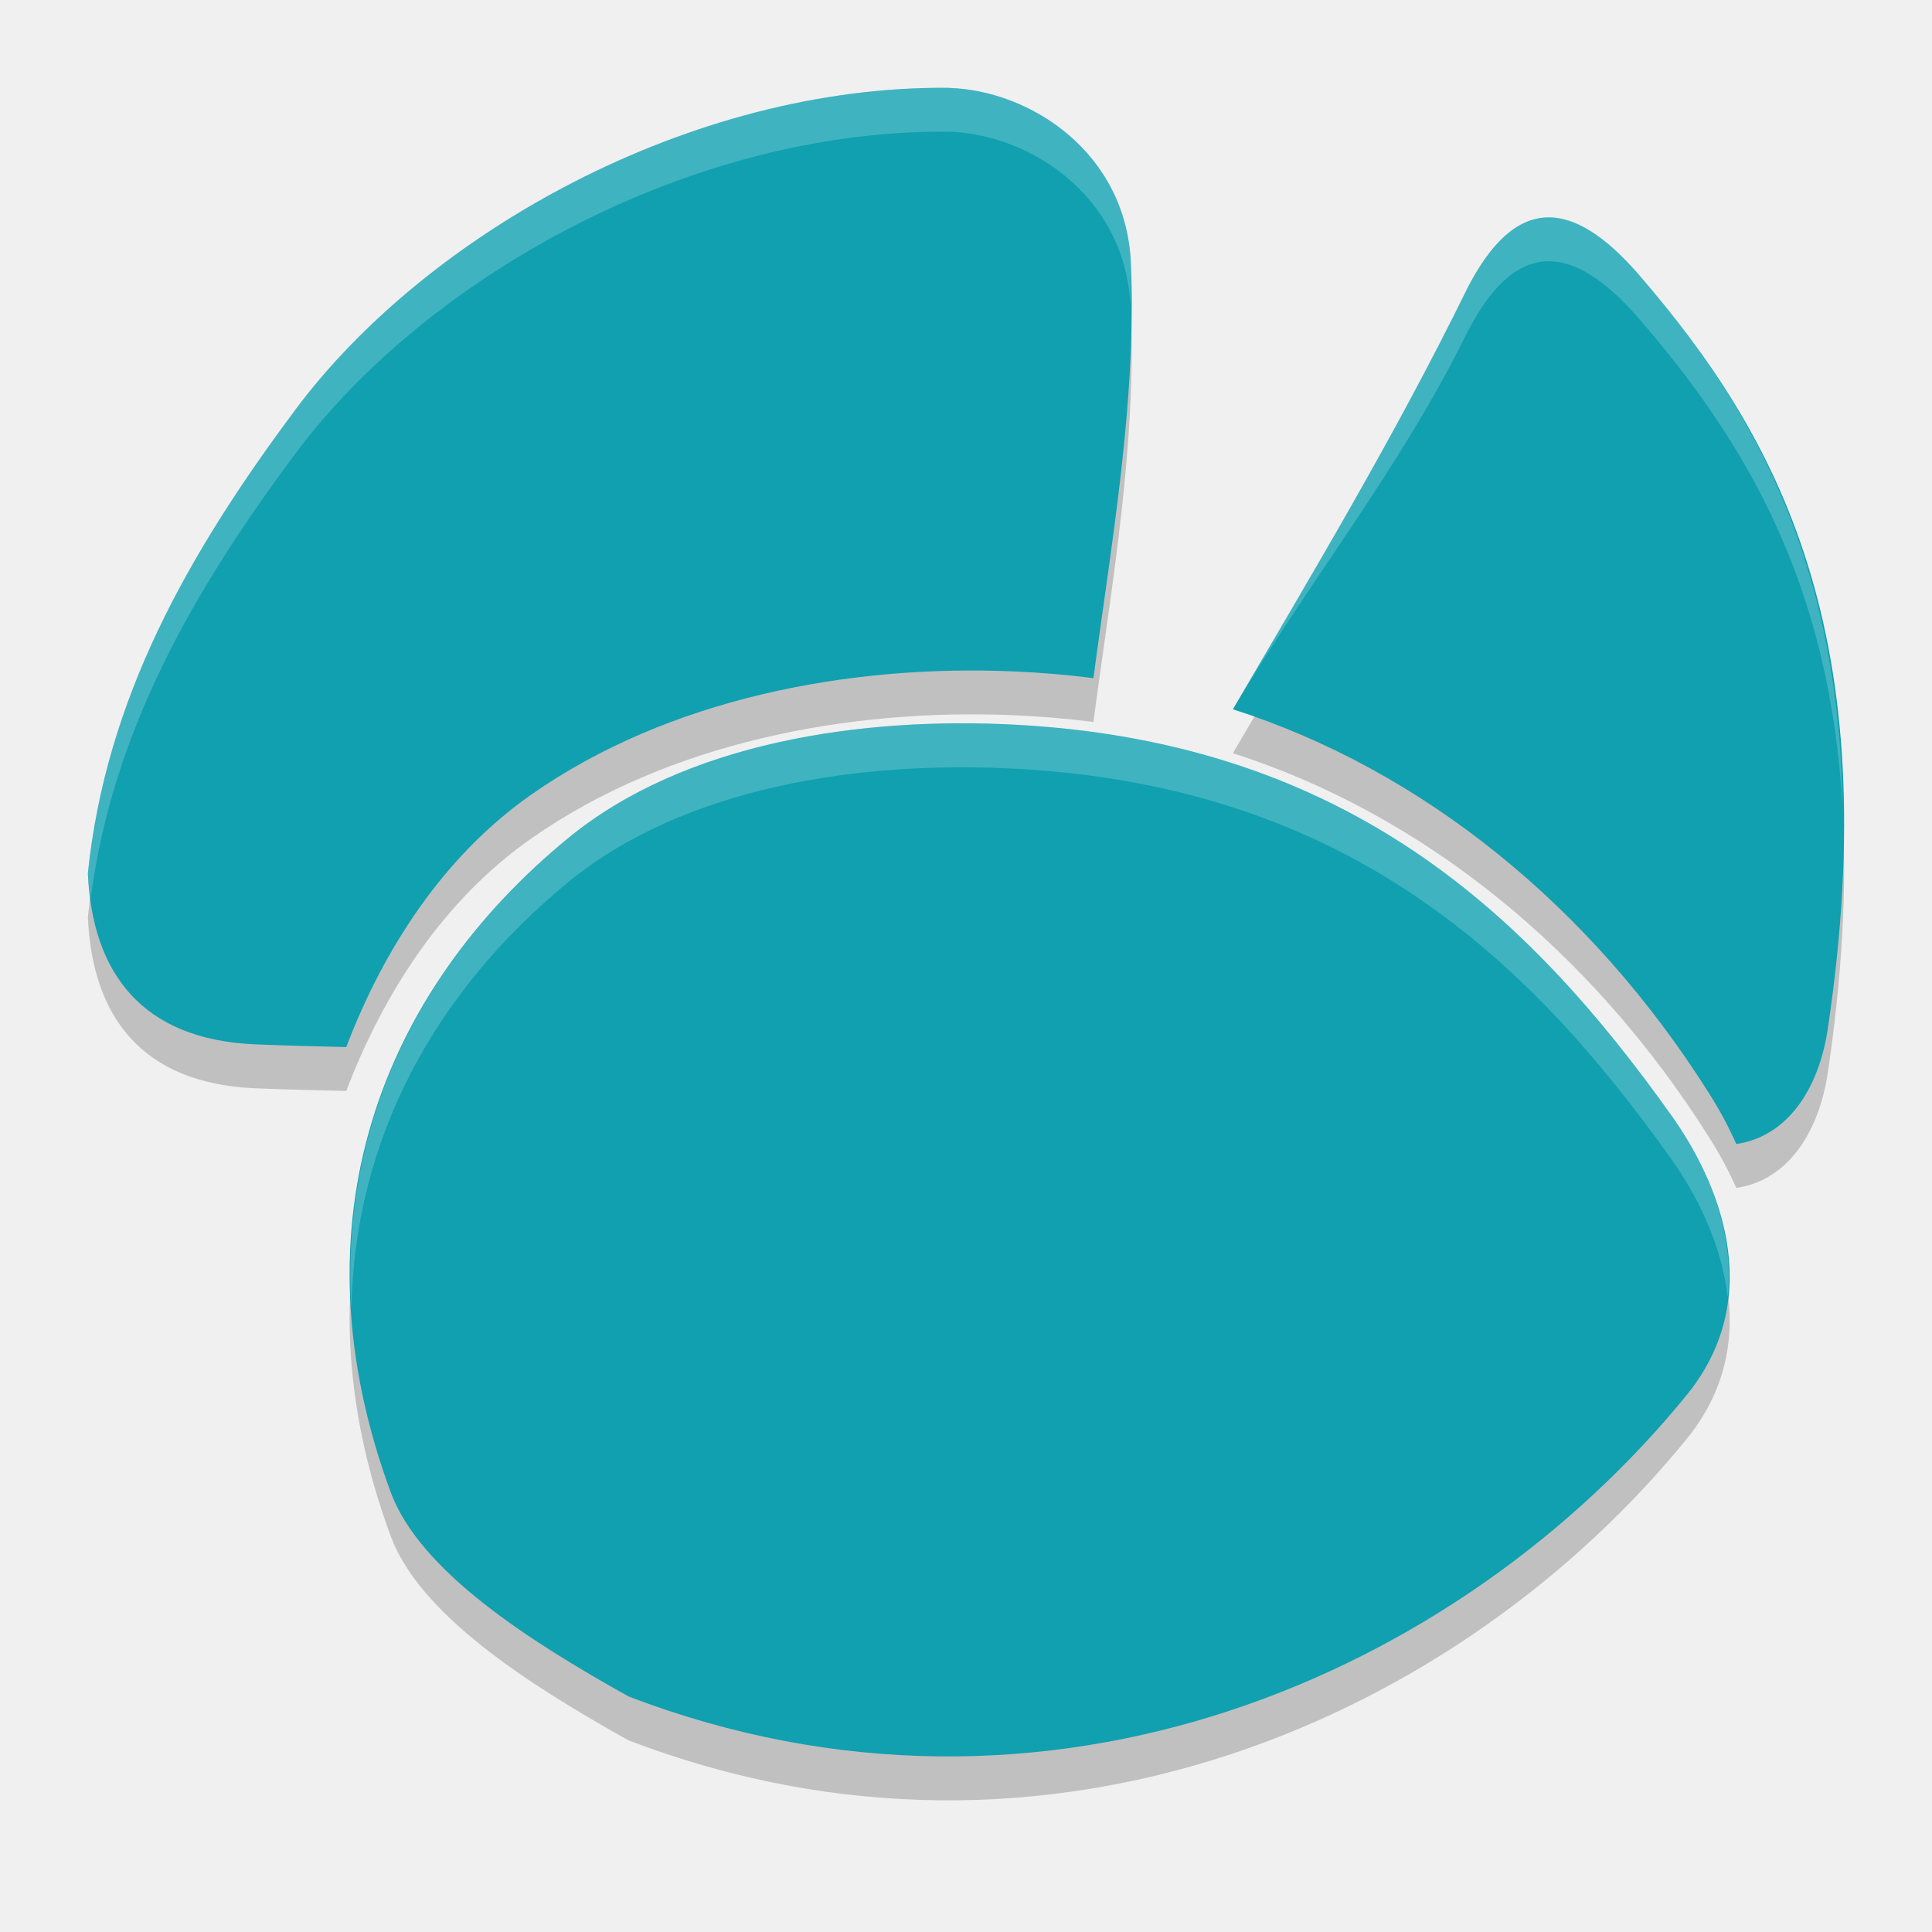
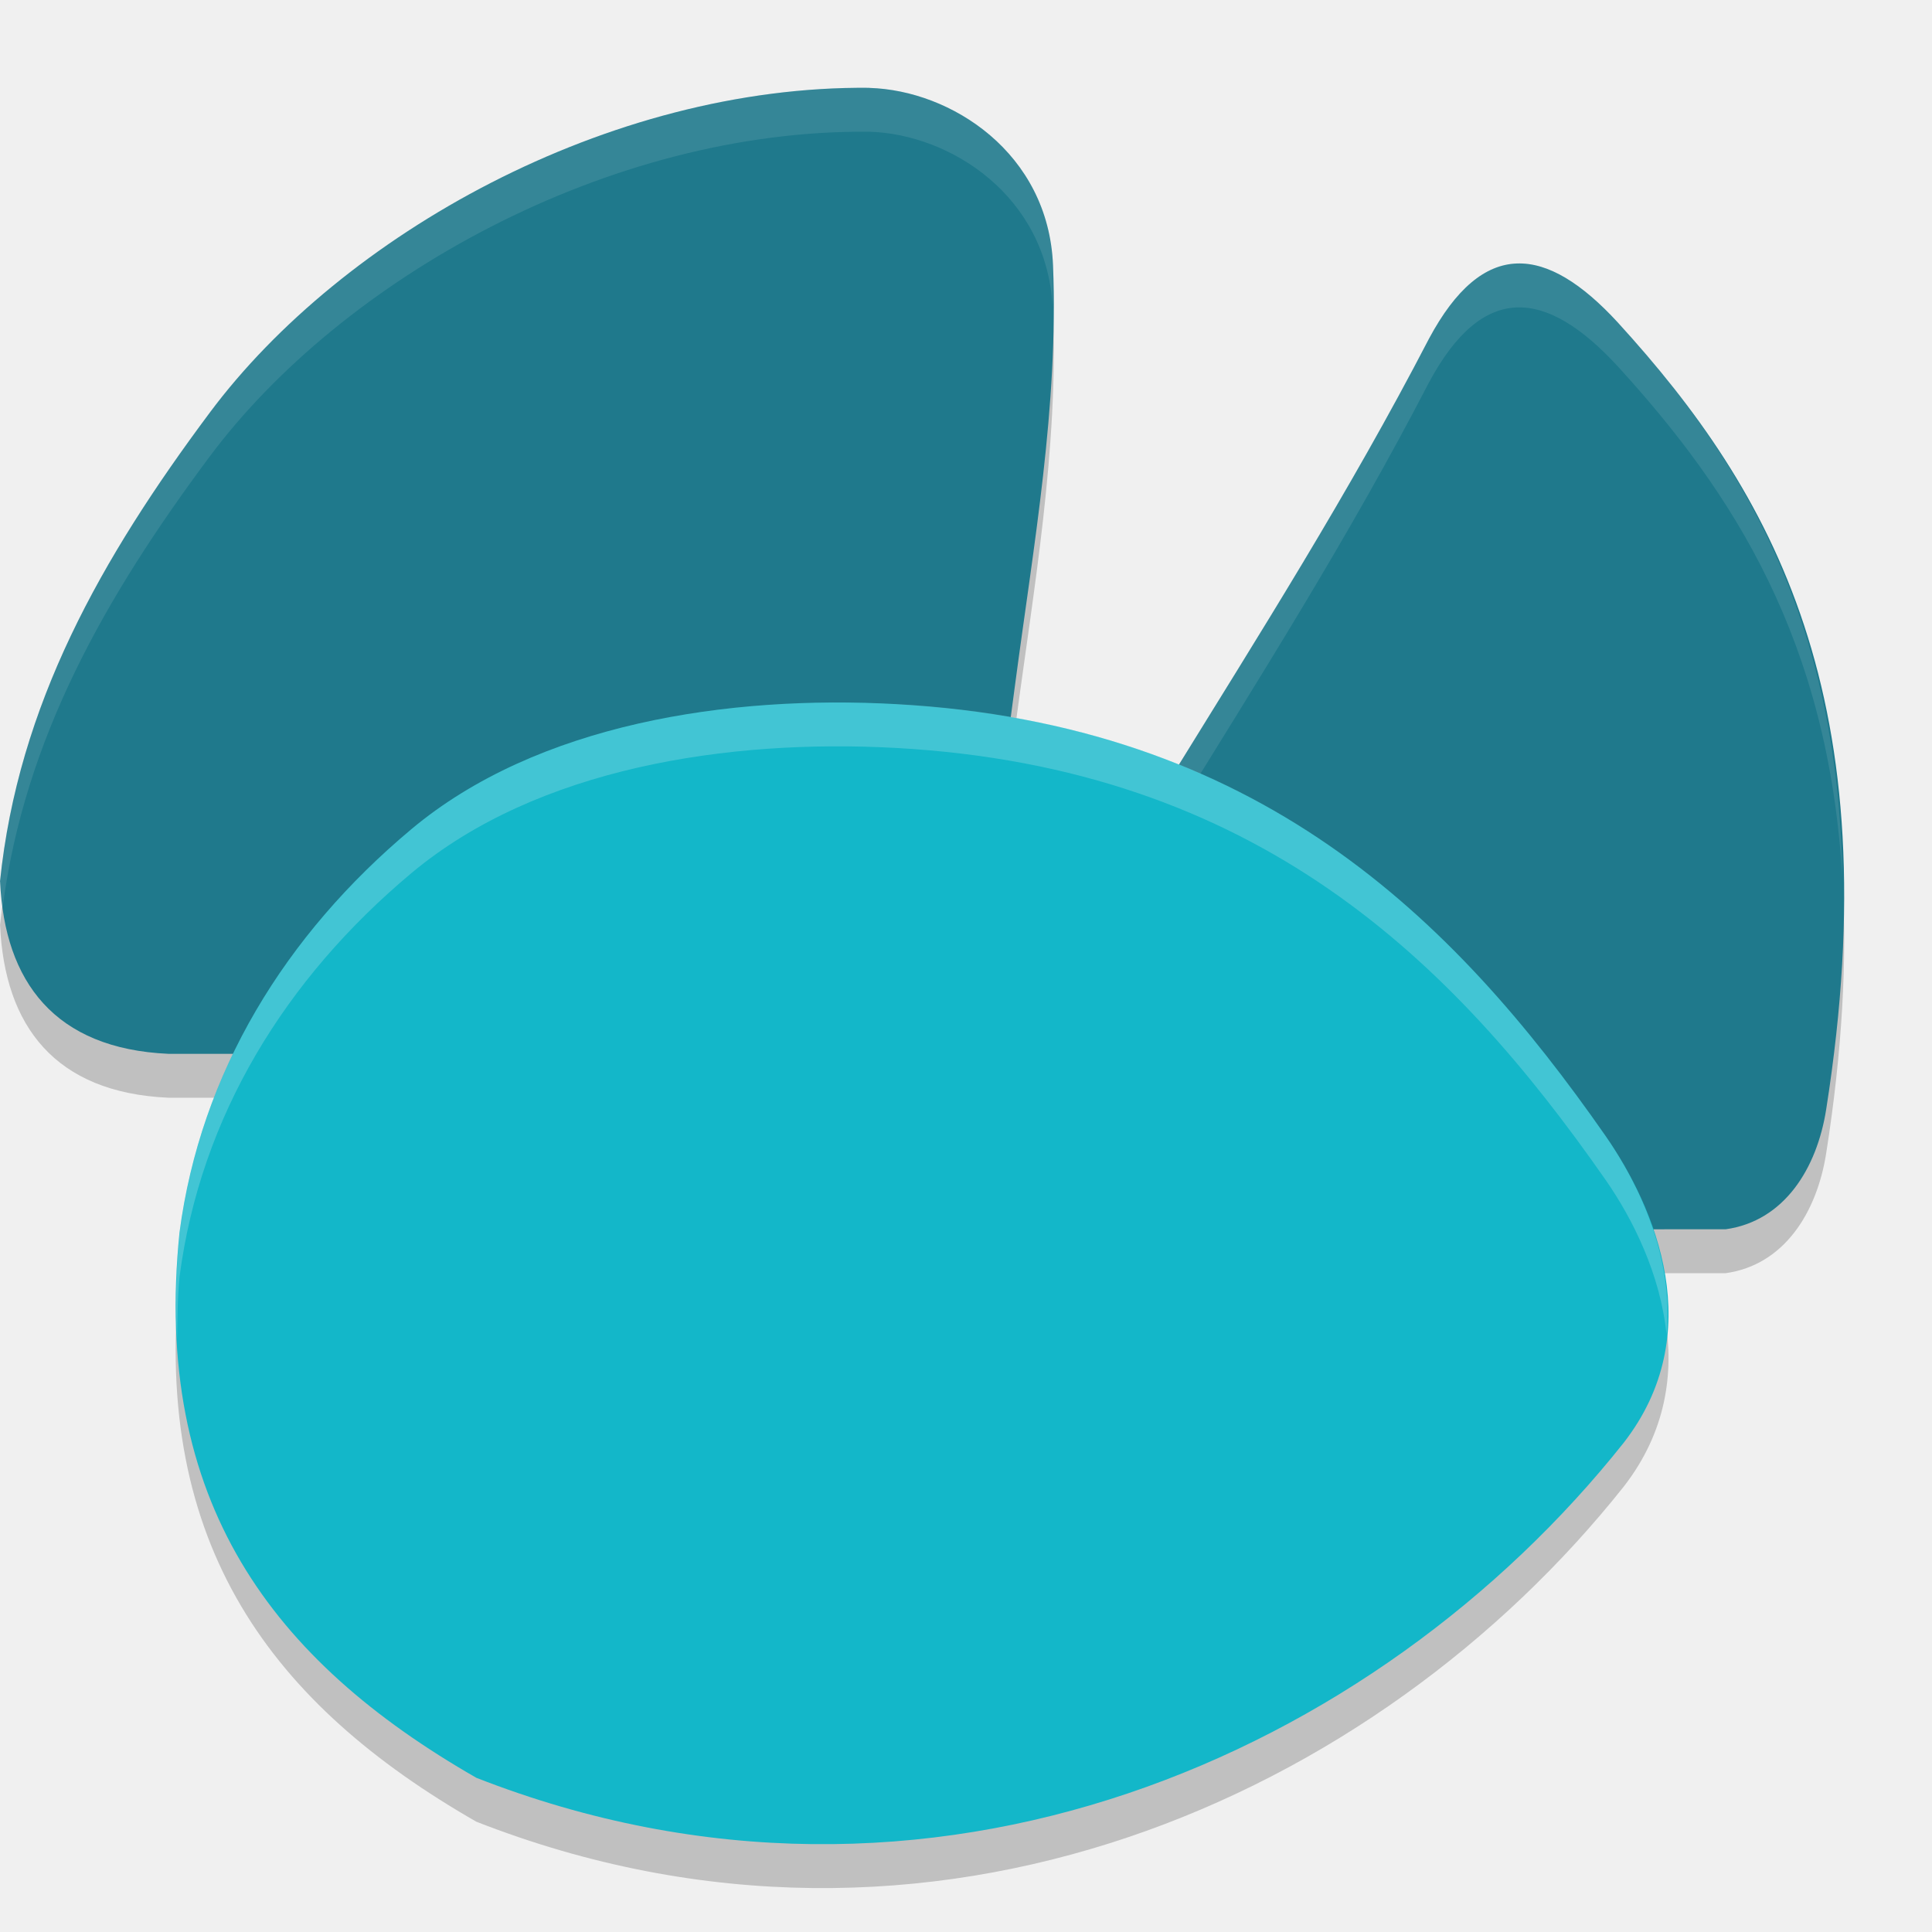
<svg xmlns="http://www.w3.org/2000/svg" width="22" height="22" version="1.1" viewBox="0 0 22 22">
-   <path style="opacity:.2" d="m11.571 8.753c-1.761-0.095-3.772 0.201-5.099 1.289-2.145 1.759-3.152 4.391-2.023 7.45 0.33 0.892 1.556 1.683 2.707 2.325 4.775 1.831 9.473-0.25 12.069-3.454 0.892-1.125 0.339-2.417-0.194-3.164-1.605-2.255-3.663-4.241-7.46-4.446zm-0.764-7.253c-2.95-0.029-5.948 1.661-7.44 3.661-1.225 1.642-2.163 3.298-2.367 5.289h0.001c0.051 1.131 0.617 1.885 1.898 1.942 0.348 0.015 0.696 0.022 1.044 0.031 0.422-1.109 1.105-2.175 2.11-2.877 1.561-1.093 3.612-1.48 5.481-1.402 0.311 0.013 0.618 0.039 0.917 0.077 0.207-1.561 0.491-3.132 0.427-4.719-0.052-1.27-1.15-1.975-2.071-2.002zm5.895 2.297c-0.834 1.698-1.76 3.235-2.663 4.78 2.156 0.689 4.082 2.244 5.426 4.379 0.124 0.196 0.223 0.385 0.307 0.571 0.609-0.09 0.946-0.667 1.041-1.31 0.67-4.491-0.562-6.751-2.157-8.596-0.742-0.853-1.395-0.926-1.955 0.177z" />
-   <path style="fill:#10a0b0" d="m11.571 8.253c-1.761-0.095-3.772 0.201-5.099 1.289-2.145 1.759-3.152 4.391-2.023 7.45 0.33 0.892 1.556 1.683 2.707 2.325 4.775 1.831 9.473-0.25 12.069-3.454 0.892-1.125 0.339-2.417-0.194-3.164-1.605-2.255-3.663-4.241-7.46-4.446zm-0.764-7.253c-2.95-0.029-5.948 1.661-7.44 3.661-1.225 1.642-2.163 3.298-2.367 5.289h0.001c0.051 1.131 0.617 1.885 1.898 1.942 0.348 0.015 0.696 0.022 1.044 0.031 0.422-1.109 1.105-2.175 2.11-2.877 1.561-1.092 3.612-1.48 5.481-1.401 0.311 0.013 0.618 0.039 0.917 0.077 0.207-1.561 0.491-3.132 0.427-4.719-0.052-1.27-1.15-1.975-2.071-2.002zm5.895 2.297c-0.834 1.698-1.76 3.235-2.663 4.78 2.156 0.689 4.082 2.244 5.426 4.379 0.124 0.196 0.223 0.385 0.307 0.571 0.609-0.09 0.946-0.667 1.041-1.31 0.67-4.491-0.562-6.751-2.157-8.596-0.742-0.853-1.395-0.926-1.955 0.177z" />
-   <path style="opacity:.2;fill:#ffffff" d="m11.571 8.254c-1.762-0.095-3.772 0.201-5.098 1.289-1.639 1.344-2.605 3.198-2.471 5.361 0.034-1.947 0.961-3.623 2.471-4.861 1.327-1.088 3.336-1.384 5.098-1.289 3.797 0.205 5.856 2.191 7.461 4.445 0.287 0.403 0.571 0.963 0.641 1.57 0.086-0.793-0.276-1.559-0.641-2.07-1.605-2.254-3.665-4.24-7.461-4.445zm-0.764-7.254c-2.95-0.029-5.948 1.661-7.439 3.66-1.225 1.642-2.163 3.298-2.367 5.29h0.002c0.004 0.1 0.017 0.192 0.029 0.285 0.248-1.895 1.156-3.493 2.336-5.075 1.492-1.999 4.49-3.689 7.439-3.66 0.915 0.027 2.001 0.724 2.066 1.977 0-0.158 0.01-0.316 0.004-0.475-0.051-1.27-1.149-1.975-2.07-2.002zm6.805 1.477c-0.326 0.013-0.63 0.269-0.91 0.82-0.834 1.698-1.759 3.236-2.662 4.781 0.081 0.026-0.08-0.028 0 0 0.827-1.409 1.901-2.732 2.662-4.281 0.56-1.103 1.213-1.028 1.955-0.176 1.193 1.38 2.184 2.994 2.326 5.6-0.04-2.892-1.062-4.636-2.326-6.1-0.372-0.426-0.719-0.657-1.045-0.645z" />
+   <path d="M 16.272,4.357 C 15.354,6.127 14.336,7.729 13.343,9.339 L 10,14.5 19.65,14.498 C 20.319,14.405 20.69,13.803 20.795,13.133 21.532,8.452 20.177,6.096 18.423,4.173 17.606,3.284 16.888,3.207 16.272,4.357 Z" style="opacity:0.2" />
+   <path d="M 9.9,1.5 C 6.923,1.471 3.896,3.178 2.39,5.197 1.153,6.855 0.206,8.528 0,10.538 H 0.001 C 0.053,11.681 0.624,12.442 1.917,12.5 H 11 L 11.56,8.288 C 11.769,6.711 12.055,5.124 11.991,3.522 11.939,2.24 10.83,1.528 9.9,1.501 Z" style="opacity:0.2" />
+   <path d="M 10.204,8.518 C 8.297,8.413 6.119,8.74 4.683,9.943 3.248,11.144 2.283,12.714 2.044,14.535 1.733,17.593 3.094,19.408 5.424,20.744 10.593,22.768 15.679,20.468 18.49,16.928 19.455,15.685 18.856,14.257 18.28,13.431 16.543,10.94 14.314,8.745 10.204,8.519 Z" style="opacity:0.2" />
+   <path style="fill:#1f798c" d="M 9.9,1 C 6.923,0.971 3.896,2.678 2.39,4.697 1.153,6.355 0.206,8.028 0,10.038 H 0.001 C 0.053,11.181 0.624,11.942 1.917,12 H 11 L 11.56,7.788 C 11.769,6.211 12.055,4.624 11.991,3.022 11.939,1.74 10.83,1.028 9.9,1.001 Z" />
+   <path style="opacity:0.1;fill:#ffffff" d="M 9.9,1 C 6.923,0.971 3.895,2.679 2.389,4.697 1.152,6.355 0.206,8.028 0,10.039 h 0.002 c 0.005,0.1 0.017,0.193 0.029,0.287 C 0.281,8.411 1.197,6.796 2.389,5.197 3.895,3.179 6.923,1.471 9.9,1.5 c 0.923,0.027 2.02,0.731 2.086,1.996 6e-5,-0.158 0.01,-0.316 0.004,-0.475 -0.052,-1.282 -1.16,-1.994 -2.09,-2.021 z" />
+   <path style="fill:#1f798c" d="M 16.272,3.857 C 15.354,5.627 14.336,7.229 13.343,8.839 L 10,14 19.65,13.998 C 20.319,13.905 20.69,13.303 20.795,12.633 21.532,7.952 20.177,5.596 18.423,3.673 17.606,2.784 16.888,2.707 16.272,3.857 Z" />
+   <path style="opacity:0.1;fill:#ffffff" d="m 17.271,3 c -0.359,0.013 -0.692,0.282 -1,0.857 C 15.354,5.627 14.335,7.229 13.342,8.84 L 10,14 h 0.324 L 13.342,9.34 C 14.335,7.729 15.354,6.127 16.271,4.357 16.887,3.207 17.607,3.285 18.424,4.174 19.737,5.613 20.825,7.294 20.98,10.012 20.932,7.008 19.812,5.196 18.424,3.674 18.016,3.229 17.63,2.987 17.271,3 Z" />
+   <path style="fill:#13b7c9" d="M 10.204,8.018 C 8.297,7.913 6.119,8.24 4.683,9.443 3.248,10.644 2.283,12.214 2.044,14.035 1.733,17.093 3.094,18.908 5.424,20.244 10.593,22.268 15.679,19.968 18.49,16.428 19.455,15.185 18.856,13.757 18.28,12.931 16.543,10.44 14.314,8.245 10.204,8.019 Z" />
+   <path style="opacity:0.2;fill:#ffffff" d="M 10.203,8.018 C 8.296,7.912 6.12,8.241 4.684,9.443 3.248,10.645 2.284,12.213 2.045,14.035 c -0.044,0.432 -0.048,0.833 -0.027,1.217 0.003,-0.235 0.002,-0.465 0.027,-0.717 0.239,-1.822 1.203,-3.39 2.639,-4.592 1.436,-1.202 3.612,-1.531 5.52,-1.426 4.11,0.227 6.339,2.423 8.076,4.914 0.315,0.451 0.628,1.083 0.697,1.766 0.084,-0.869 -0.306,-1.705 -0.697,-2.266 -1.738,-2.491 -3.966,-4.688 -8.076,-4.914 z" />
</svg>
